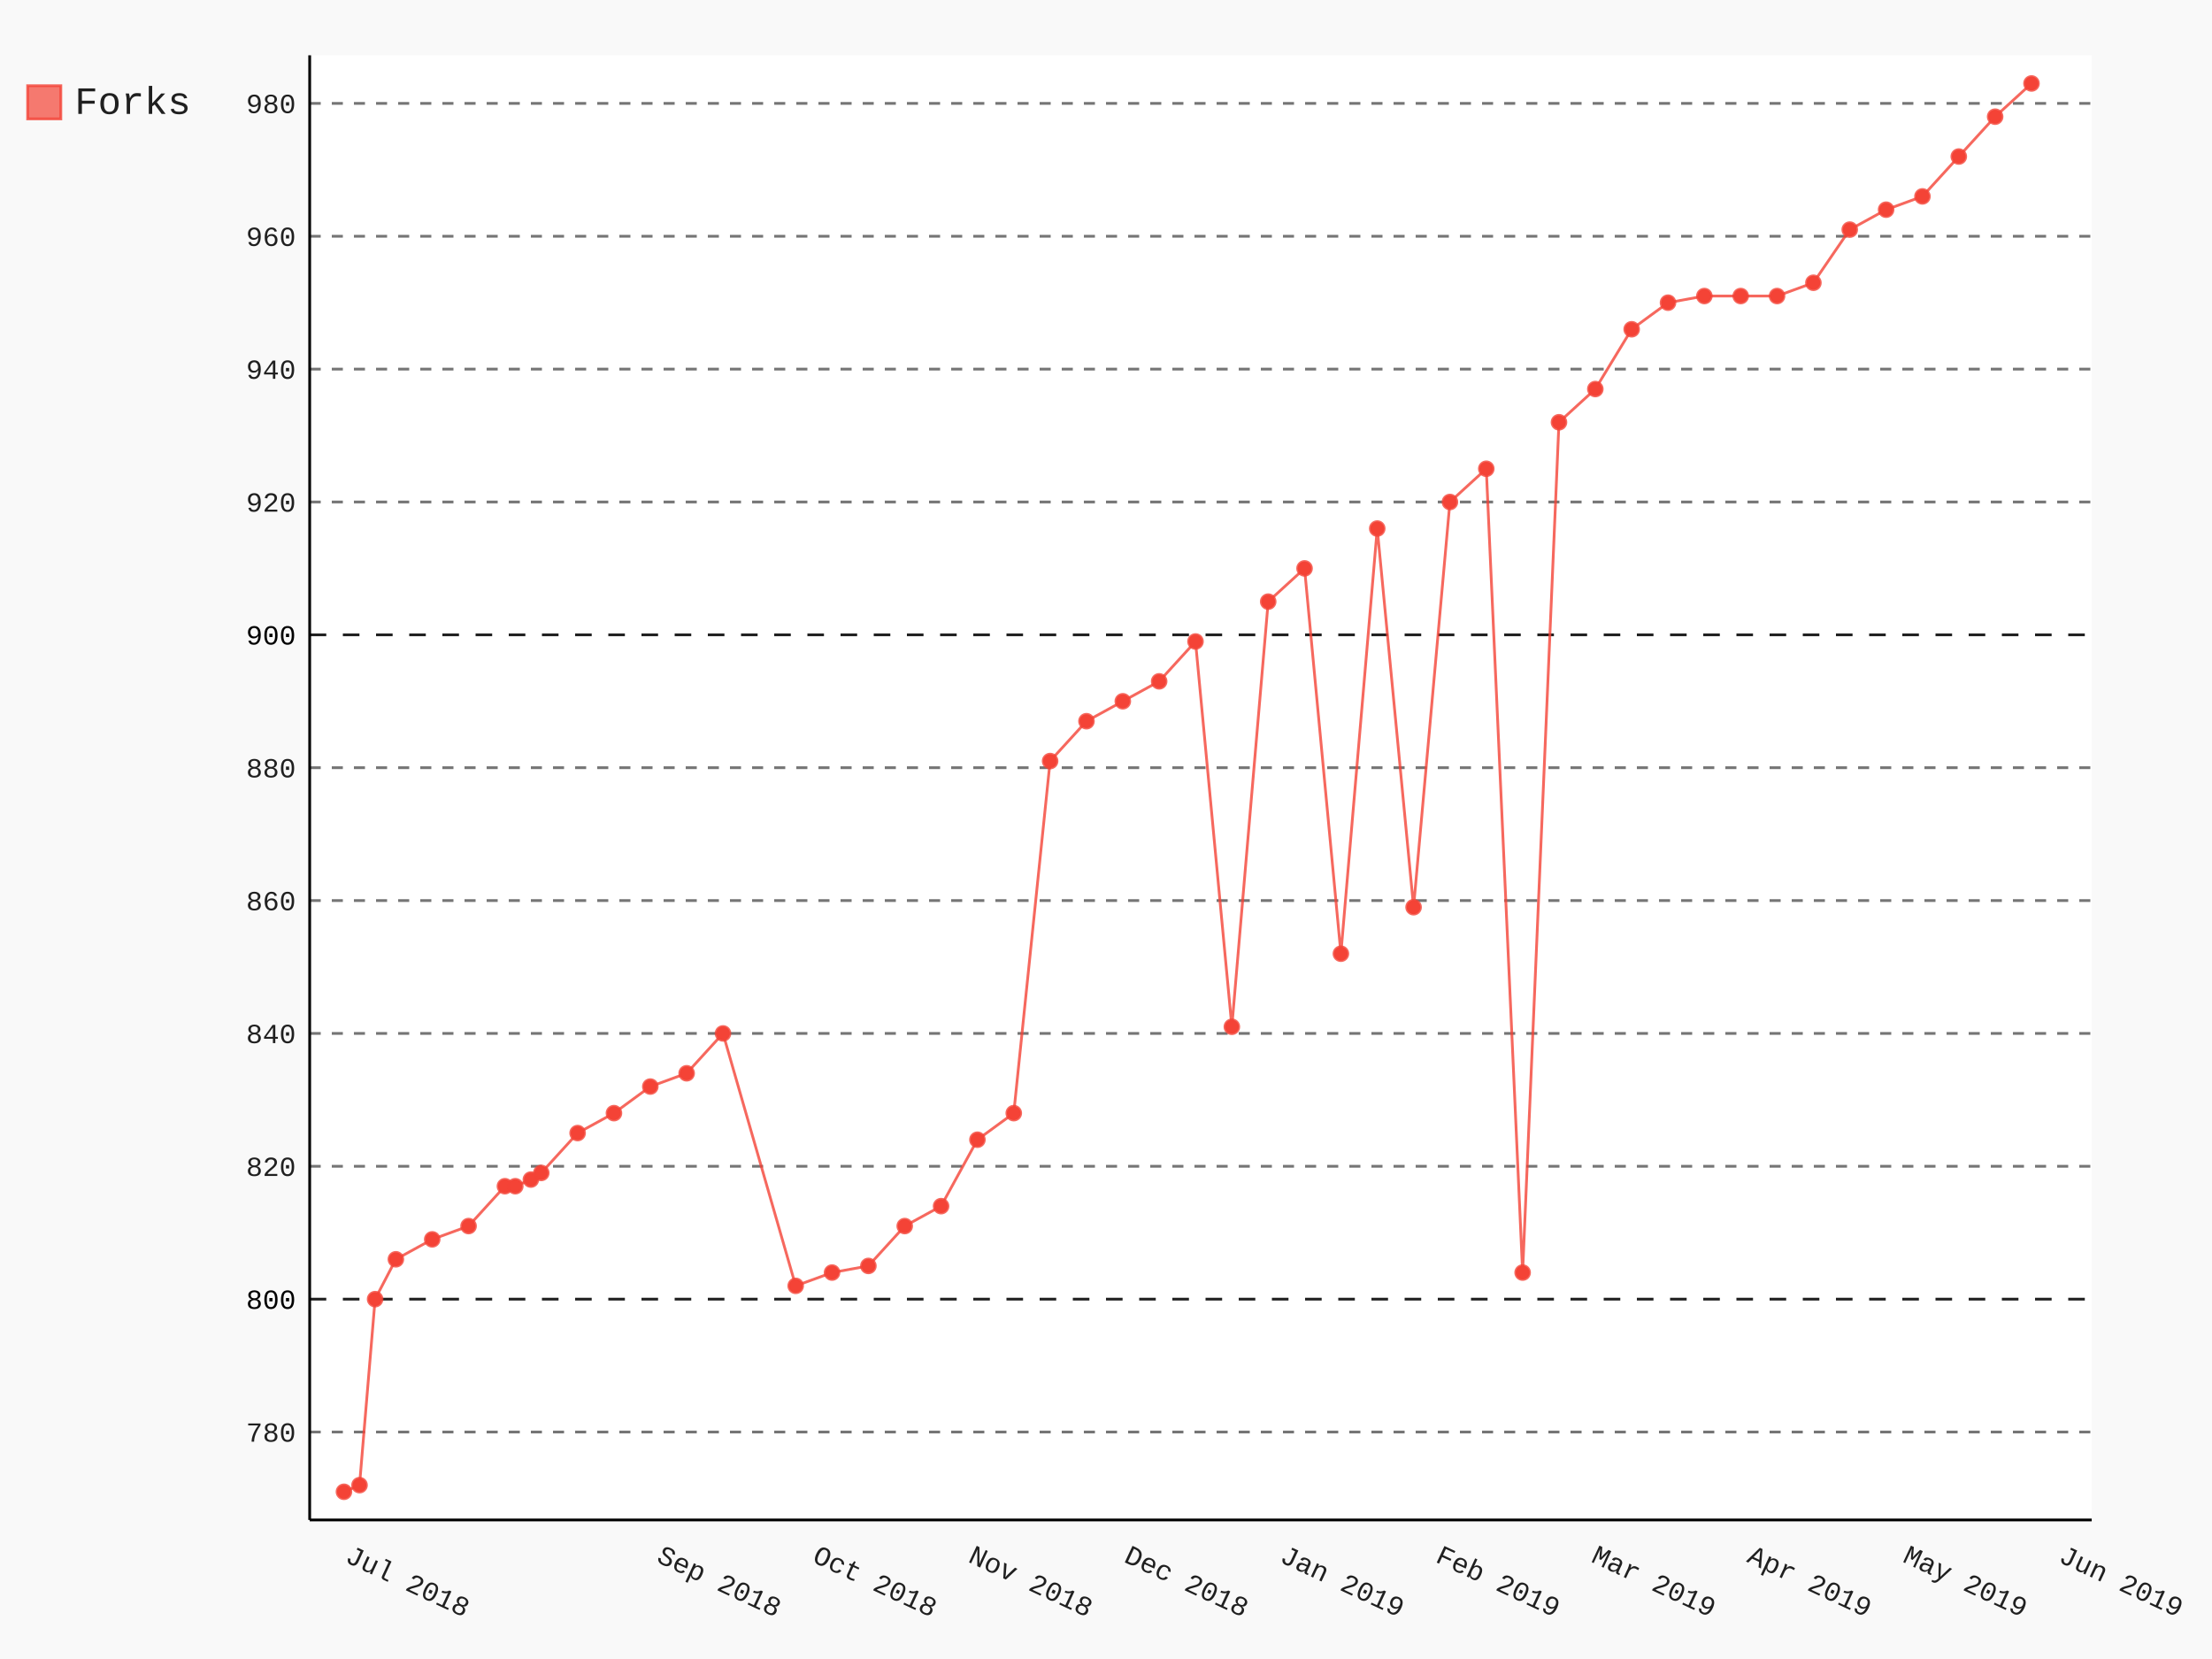
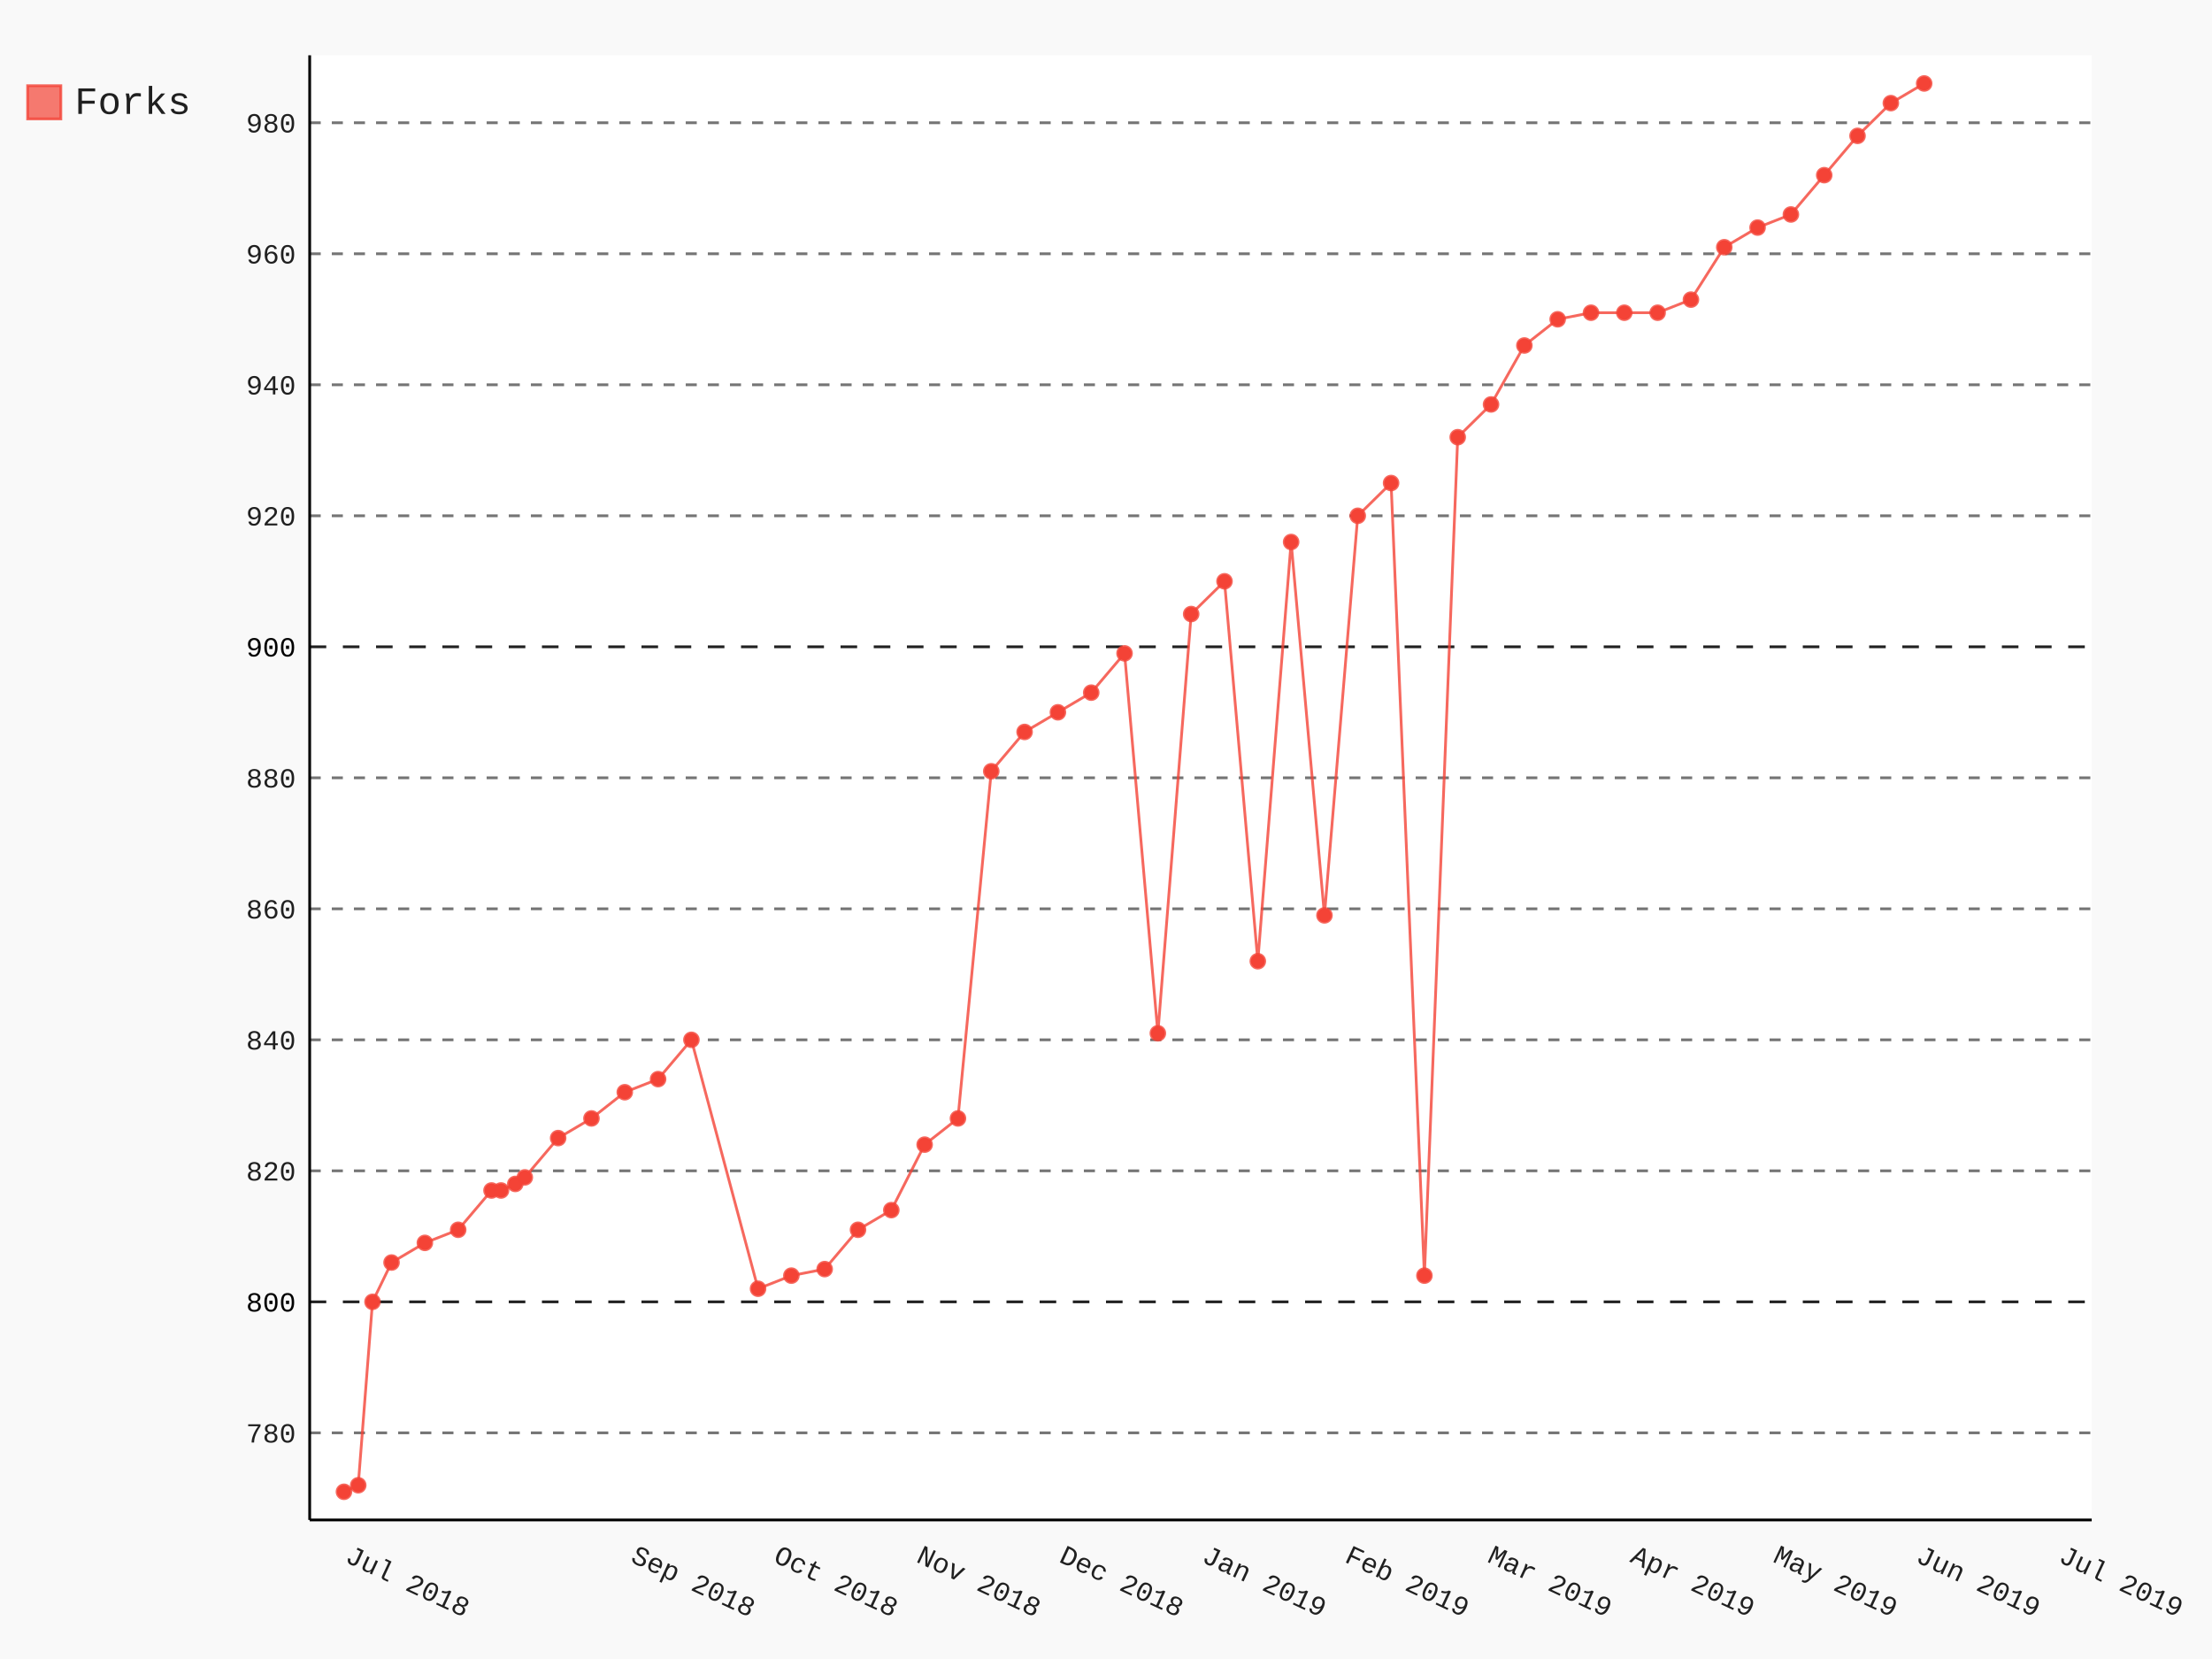
- <svg xmlns="http://www.w3.org/2000/svg" class="pygal-chart" id="chart-0423d977-fdac-46cd-badd-ec33f4d3a8b0" viewBox="0 0 800 600">
+ <svg xmlns="http://www.w3.org/2000/svg" class="pygal-chart" id="chart-708b1bd2-9d95-4949-a505-272d10ff3f8b" viewBox="0 0 800 600">
  <defs>
-     <style type="text/css">#chart-0423d977-fdac-46cd-badd-ec33f4d3a8b0{-webkit-user-select:none;-webkit-font-smoothing:antialiased;font-family:Consolas,"Liberation Mono",Menlo,Courier,monospace}#chart-0423d977-fdac-46cd-badd-ec33f4d3a8b0 .title{font-family:Consolas,"Liberation Mono",Menlo,Courier,monospace;font-size:16px}#chart-0423d977-fdac-46cd-badd-ec33f4d3a8b0 .legends .legend text{font-family:Consolas,"Liberation Mono",Menlo,Courier,monospace;font-size:14px}#chart-0423d977-fdac-46cd-badd-ec33f4d3a8b0 .axis text{font-family:Consolas,"Liberation Mono",Menlo,Courier,monospace;font-size:10px}#chart-0423d977-fdac-46cd-badd-ec33f4d3a8b0 .axis text.major{font-family:Consolas,"Liberation Mono",Menlo,Courier,monospace;font-size:10px}#chart-0423d977-fdac-46cd-badd-ec33f4d3a8b0 .text-overlay text.value{font-family:Consolas,"Liberation Mono",Menlo,Courier,monospace;font-size:16px}#chart-0423d977-fdac-46cd-badd-ec33f4d3a8b0 .text-overlay text.label{font-family:Consolas,"Liberation Mono",Menlo,Courier,monospace;font-size:10px}#chart-0423d977-fdac-46cd-badd-ec33f4d3a8b0 .tooltip{font-family:Consolas,"Liberation Mono",Menlo,Courier,monospace;font-size:14px}#chart-0423d977-fdac-46cd-badd-ec33f4d3a8b0 text.no_data{font-family:Consolas,"Liberation Mono",Menlo,Courier,monospace;font-size:64px}
- #chart-0423d977-fdac-46cd-badd-ec33f4d3a8b0{background-color:rgba(249,249,249,1)}#chart-0423d977-fdac-46cd-badd-ec33f4d3a8b0 path,#chart-0423d977-fdac-46cd-badd-ec33f4d3a8b0 line,#chart-0423d977-fdac-46cd-badd-ec33f4d3a8b0 rect,#chart-0423d977-fdac-46cd-badd-ec33f4d3a8b0 circle{-webkit-transition:150ms;-moz-transition:150ms;transition:150ms}#chart-0423d977-fdac-46cd-badd-ec33f4d3a8b0 .graph &gt; .background{fill:rgba(249,249,249,1)}#chart-0423d977-fdac-46cd-badd-ec33f4d3a8b0 .plot &gt; .background{fill:rgba(255,255,255,1)}#chart-0423d977-fdac-46cd-badd-ec33f4d3a8b0 .graph{fill:rgba(0,0,0,.87)}#chart-0423d977-fdac-46cd-badd-ec33f4d3a8b0 text.no_data{fill:rgba(0,0,0,1)}#chart-0423d977-fdac-46cd-badd-ec33f4d3a8b0 .title{fill:rgba(0,0,0,1)}#chart-0423d977-fdac-46cd-badd-ec33f4d3a8b0 .legends .legend text{fill:rgba(0,0,0,.87)}#chart-0423d977-fdac-46cd-badd-ec33f4d3a8b0 .legends .legend:hover text{fill:rgba(0,0,0,1)}#chart-0423d977-fdac-46cd-badd-ec33f4d3a8b0 .axis .line{stroke:rgba(0,0,0,1)}#chart-0423d977-fdac-46cd-badd-ec33f4d3a8b0 .axis .guide.line{stroke:rgba(0,0,0,.54)}#chart-0423d977-fdac-46cd-badd-ec33f4d3a8b0 .axis .major.line{stroke:rgba(0,0,0,.87)}#chart-0423d977-fdac-46cd-badd-ec33f4d3a8b0 .axis text.major{fill:rgba(0,0,0,1)}#chart-0423d977-fdac-46cd-badd-ec33f4d3a8b0 .axis.y .guides:hover .guide.line,#chart-0423d977-fdac-46cd-badd-ec33f4d3a8b0 .line-graph .axis.x .guides:hover .guide.line,#chart-0423d977-fdac-46cd-badd-ec33f4d3a8b0 .stackedline-graph .axis.x .guides:hover .guide.line,#chart-0423d977-fdac-46cd-badd-ec33f4d3a8b0 .xy-graph .axis.x .guides:hover .guide.line{stroke:rgba(0,0,0,1)}#chart-0423d977-fdac-46cd-badd-ec33f4d3a8b0 .axis .guides:hover text{fill:rgba(0,0,0,1)}#chart-0423d977-fdac-46cd-badd-ec33f4d3a8b0 .reactive{fill-opacity:.7;stroke-opacity:.8}#chart-0423d977-fdac-46cd-badd-ec33f4d3a8b0 .ci{stroke:rgba(0,0,0,.87)}#chart-0423d977-fdac-46cd-badd-ec33f4d3a8b0 .reactive.active,#chart-0423d977-fdac-46cd-badd-ec33f4d3a8b0 .active .reactive{fill-opacity:.8;stroke-opacity:.9;stroke-width:4}#chart-0423d977-fdac-46cd-badd-ec33f4d3a8b0 .ci .reactive.active{stroke-width:1.5}#chart-0423d977-fdac-46cd-badd-ec33f4d3a8b0 .series text{fill:rgba(0,0,0,1)}#chart-0423d977-fdac-46cd-badd-ec33f4d3a8b0 .tooltip rect{fill:rgba(255,255,255,1);stroke:rgba(0,0,0,1);-webkit-transition:opacity 150ms;-moz-transition:opacity 150ms;transition:opacity 150ms}#chart-0423d977-fdac-46cd-badd-ec33f4d3a8b0 .tooltip .label{fill:rgba(0,0,0,.87)}#chart-0423d977-fdac-46cd-badd-ec33f4d3a8b0 .tooltip .label{fill:rgba(0,0,0,.87)}#chart-0423d977-fdac-46cd-badd-ec33f4d3a8b0 .tooltip .legend{font-size:.8em;fill:rgba(0,0,0,.54)}#chart-0423d977-fdac-46cd-badd-ec33f4d3a8b0 .tooltip .x_label{font-size:.6em;fill:rgba(0,0,0,1)}#chart-0423d977-fdac-46cd-badd-ec33f4d3a8b0 .tooltip .xlink{font-size:.5em;text-decoration:underline}#chart-0423d977-fdac-46cd-badd-ec33f4d3a8b0 .tooltip .value{font-size:1.5em}#chart-0423d977-fdac-46cd-badd-ec33f4d3a8b0 .bound{font-size:.5em}#chart-0423d977-fdac-46cd-badd-ec33f4d3a8b0 .max-value{font-size:.75em;fill:rgba(0,0,0,.54)}#chart-0423d977-fdac-46cd-badd-ec33f4d3a8b0 .map-element{fill:rgba(255,255,255,1);stroke:rgba(0,0,0,.54) !important}#chart-0423d977-fdac-46cd-badd-ec33f4d3a8b0 .map-element .reactive{fill-opacity:inherit;stroke-opacity:inherit}#chart-0423d977-fdac-46cd-badd-ec33f4d3a8b0 .color-0,#chart-0423d977-fdac-46cd-badd-ec33f4d3a8b0 .color-0 a:visited{stroke:#F44336;fill:#F44336}#chart-0423d977-fdac-46cd-badd-ec33f4d3a8b0 .text-overlay .color-0 text{fill:black}
- #chart-0423d977-fdac-46cd-badd-ec33f4d3a8b0 text.no_data{text-anchor:middle}#chart-0423d977-fdac-46cd-badd-ec33f4d3a8b0 .guide.line{fill:none}#chart-0423d977-fdac-46cd-badd-ec33f4d3a8b0 .centered{text-anchor:middle}#chart-0423d977-fdac-46cd-badd-ec33f4d3a8b0 .title{text-anchor:middle}#chart-0423d977-fdac-46cd-badd-ec33f4d3a8b0 .legends .legend text{fill-opacity:1}#chart-0423d977-fdac-46cd-badd-ec33f4d3a8b0 .axis.x text{text-anchor:middle}#chart-0423d977-fdac-46cd-badd-ec33f4d3a8b0 .axis.x:not(.web) text[transform]{text-anchor:start}#chart-0423d977-fdac-46cd-badd-ec33f4d3a8b0 .axis.x:not(.web) text[transform].backwards{text-anchor:end}#chart-0423d977-fdac-46cd-badd-ec33f4d3a8b0 .axis.y text{text-anchor:end}#chart-0423d977-fdac-46cd-badd-ec33f4d3a8b0 .axis.y text[transform].backwards{text-anchor:start}#chart-0423d977-fdac-46cd-badd-ec33f4d3a8b0 .axis.y2 text{text-anchor:start}#chart-0423d977-fdac-46cd-badd-ec33f4d3a8b0 .axis.y2 text[transform].backwards{text-anchor:end}#chart-0423d977-fdac-46cd-badd-ec33f4d3a8b0 .axis .guide.line{stroke-dasharray:4,4}#chart-0423d977-fdac-46cd-badd-ec33f4d3a8b0 .axis .major.guide.line{stroke-dasharray:6,6}#chart-0423d977-fdac-46cd-badd-ec33f4d3a8b0 .horizontal .axis.y .guide.line,#chart-0423d977-fdac-46cd-badd-ec33f4d3a8b0 .horizontal .axis.y2 .guide.line,#chart-0423d977-fdac-46cd-badd-ec33f4d3a8b0 .vertical .axis.x .guide.line{opacity:0}#chart-0423d977-fdac-46cd-badd-ec33f4d3a8b0 .horizontal .axis.always_show .guide.line,#chart-0423d977-fdac-46cd-badd-ec33f4d3a8b0 .vertical .axis.always_show .guide.line{opacity:1 !important}#chart-0423d977-fdac-46cd-badd-ec33f4d3a8b0 .axis.y .guides:hover .guide.line,#chart-0423d977-fdac-46cd-badd-ec33f4d3a8b0 .axis.y2 .guides:hover .guide.line,#chart-0423d977-fdac-46cd-badd-ec33f4d3a8b0 .axis.x .guides:hover .guide.line{opacity:1}#chart-0423d977-fdac-46cd-badd-ec33f4d3a8b0 .axis .guides:hover text{opacity:1}#chart-0423d977-fdac-46cd-badd-ec33f4d3a8b0 .nofill{fill:none}#chart-0423d977-fdac-46cd-badd-ec33f4d3a8b0 .subtle-fill{fill-opacity:.2}#chart-0423d977-fdac-46cd-badd-ec33f4d3a8b0 .dot{stroke-width:1px;fill-opacity:1}#chart-0423d977-fdac-46cd-badd-ec33f4d3a8b0 .dot.active{stroke-width:5px}#chart-0423d977-fdac-46cd-badd-ec33f4d3a8b0 .dot.negative{fill:transparent}#chart-0423d977-fdac-46cd-badd-ec33f4d3a8b0 text,#chart-0423d977-fdac-46cd-badd-ec33f4d3a8b0 tspan{stroke:none !important}#chart-0423d977-fdac-46cd-badd-ec33f4d3a8b0 .series text.active{opacity:1}#chart-0423d977-fdac-46cd-badd-ec33f4d3a8b0 .tooltip rect{fill-opacity:.95;stroke-width:.5}#chart-0423d977-fdac-46cd-badd-ec33f4d3a8b0 .tooltip text{fill-opacity:1}#chart-0423d977-fdac-46cd-badd-ec33f4d3a8b0 .showable{visibility:hidden}#chart-0423d977-fdac-46cd-badd-ec33f4d3a8b0 .showable.shown{visibility:visible}#chart-0423d977-fdac-46cd-badd-ec33f4d3a8b0 .gauge-background{fill:rgba(229,229,229,1);stroke:none}#chart-0423d977-fdac-46cd-badd-ec33f4d3a8b0 .bg-lines{stroke:rgba(249,249,249,1);stroke-width:2px}</style>
+     <style type="text/css">#chart-708b1bd2-9d95-4949-a505-272d10ff3f8b{-webkit-user-select:none;-webkit-font-smoothing:antialiased;font-family:Consolas,"Liberation Mono",Menlo,Courier,monospace}#chart-708b1bd2-9d95-4949-a505-272d10ff3f8b .title{font-family:Consolas,"Liberation Mono",Menlo,Courier,monospace;font-size:16px}#chart-708b1bd2-9d95-4949-a505-272d10ff3f8b .legends .legend text{font-family:Consolas,"Liberation Mono",Menlo,Courier,monospace;font-size:14px}#chart-708b1bd2-9d95-4949-a505-272d10ff3f8b .axis text{font-family:Consolas,"Liberation Mono",Menlo,Courier,monospace;font-size:10px}#chart-708b1bd2-9d95-4949-a505-272d10ff3f8b .axis text.major{font-family:Consolas,"Liberation Mono",Menlo,Courier,monospace;font-size:10px}#chart-708b1bd2-9d95-4949-a505-272d10ff3f8b .text-overlay text.value{font-family:Consolas,"Liberation Mono",Menlo,Courier,monospace;font-size:16px}#chart-708b1bd2-9d95-4949-a505-272d10ff3f8b .text-overlay text.label{font-family:Consolas,"Liberation Mono",Menlo,Courier,monospace;font-size:10px}#chart-708b1bd2-9d95-4949-a505-272d10ff3f8b .tooltip{font-family:Consolas,"Liberation Mono",Menlo,Courier,monospace;font-size:14px}#chart-708b1bd2-9d95-4949-a505-272d10ff3f8b text.no_data{font-family:Consolas,"Liberation Mono",Menlo,Courier,monospace;font-size:64px}
+ #chart-708b1bd2-9d95-4949-a505-272d10ff3f8b{background-color:rgba(249,249,249,1)}#chart-708b1bd2-9d95-4949-a505-272d10ff3f8b path,#chart-708b1bd2-9d95-4949-a505-272d10ff3f8b line,#chart-708b1bd2-9d95-4949-a505-272d10ff3f8b rect,#chart-708b1bd2-9d95-4949-a505-272d10ff3f8b circle{-webkit-transition:150ms;-moz-transition:150ms;transition:150ms}#chart-708b1bd2-9d95-4949-a505-272d10ff3f8b .graph &gt; .background{fill:rgba(249,249,249,1)}#chart-708b1bd2-9d95-4949-a505-272d10ff3f8b .plot &gt; .background{fill:rgba(255,255,255,1)}#chart-708b1bd2-9d95-4949-a505-272d10ff3f8b .graph{fill:rgba(0,0,0,.87)}#chart-708b1bd2-9d95-4949-a505-272d10ff3f8b text.no_data{fill:rgba(0,0,0,1)}#chart-708b1bd2-9d95-4949-a505-272d10ff3f8b .title{fill:rgba(0,0,0,1)}#chart-708b1bd2-9d95-4949-a505-272d10ff3f8b .legends .legend text{fill:rgba(0,0,0,.87)}#chart-708b1bd2-9d95-4949-a505-272d10ff3f8b .legends .legend:hover text{fill:rgba(0,0,0,1)}#chart-708b1bd2-9d95-4949-a505-272d10ff3f8b .axis .line{stroke:rgba(0,0,0,1)}#chart-708b1bd2-9d95-4949-a505-272d10ff3f8b .axis .guide.line{stroke:rgba(0,0,0,.54)}#chart-708b1bd2-9d95-4949-a505-272d10ff3f8b .axis .major.line{stroke:rgba(0,0,0,.87)}#chart-708b1bd2-9d95-4949-a505-272d10ff3f8b .axis text.major{fill:rgba(0,0,0,1)}#chart-708b1bd2-9d95-4949-a505-272d10ff3f8b .axis.y .guides:hover .guide.line,#chart-708b1bd2-9d95-4949-a505-272d10ff3f8b .line-graph .axis.x .guides:hover .guide.line,#chart-708b1bd2-9d95-4949-a505-272d10ff3f8b .stackedline-graph .axis.x .guides:hover .guide.line,#chart-708b1bd2-9d95-4949-a505-272d10ff3f8b .xy-graph .axis.x .guides:hover .guide.line{stroke:rgba(0,0,0,1)}#chart-708b1bd2-9d95-4949-a505-272d10ff3f8b .axis .guides:hover text{fill:rgba(0,0,0,1)}#chart-708b1bd2-9d95-4949-a505-272d10ff3f8b .reactive{fill-opacity:.7;stroke-opacity:.8}#chart-708b1bd2-9d95-4949-a505-272d10ff3f8b .ci{stroke:rgba(0,0,0,.87)}#chart-708b1bd2-9d95-4949-a505-272d10ff3f8b .reactive.active,#chart-708b1bd2-9d95-4949-a505-272d10ff3f8b .active .reactive{fill-opacity:.8;stroke-opacity:.9;stroke-width:4}#chart-708b1bd2-9d95-4949-a505-272d10ff3f8b .ci .reactive.active{stroke-width:1.5}#chart-708b1bd2-9d95-4949-a505-272d10ff3f8b .series text{fill:rgba(0,0,0,1)}#chart-708b1bd2-9d95-4949-a505-272d10ff3f8b .tooltip rect{fill:rgba(255,255,255,1);stroke:rgba(0,0,0,1);-webkit-transition:opacity 150ms;-moz-transition:opacity 150ms;transition:opacity 150ms}#chart-708b1bd2-9d95-4949-a505-272d10ff3f8b .tooltip .label{fill:rgba(0,0,0,.87)}#chart-708b1bd2-9d95-4949-a505-272d10ff3f8b .tooltip .label{fill:rgba(0,0,0,.87)}#chart-708b1bd2-9d95-4949-a505-272d10ff3f8b .tooltip .legend{font-size:.8em;fill:rgba(0,0,0,.54)}#chart-708b1bd2-9d95-4949-a505-272d10ff3f8b .tooltip .x_label{font-size:.6em;fill:rgba(0,0,0,1)}#chart-708b1bd2-9d95-4949-a505-272d10ff3f8b .tooltip .xlink{font-size:.5em;text-decoration:underline}#chart-708b1bd2-9d95-4949-a505-272d10ff3f8b .tooltip .value{font-size:1.5em}#chart-708b1bd2-9d95-4949-a505-272d10ff3f8b .bound{font-size:.5em}#chart-708b1bd2-9d95-4949-a505-272d10ff3f8b .max-value{font-size:.75em;fill:rgba(0,0,0,.54)}#chart-708b1bd2-9d95-4949-a505-272d10ff3f8b .map-element{fill:rgba(255,255,255,1);stroke:rgba(0,0,0,.54) !important}#chart-708b1bd2-9d95-4949-a505-272d10ff3f8b .map-element .reactive{fill-opacity:inherit;stroke-opacity:inherit}#chart-708b1bd2-9d95-4949-a505-272d10ff3f8b .color-0,#chart-708b1bd2-9d95-4949-a505-272d10ff3f8b .color-0 a:visited{stroke:#F44336;fill:#F44336}#chart-708b1bd2-9d95-4949-a505-272d10ff3f8b .text-overlay .color-0 text{fill:black}
+ #chart-708b1bd2-9d95-4949-a505-272d10ff3f8b text.no_data{text-anchor:middle}#chart-708b1bd2-9d95-4949-a505-272d10ff3f8b .guide.line{fill:none}#chart-708b1bd2-9d95-4949-a505-272d10ff3f8b .centered{text-anchor:middle}#chart-708b1bd2-9d95-4949-a505-272d10ff3f8b .title{text-anchor:middle}#chart-708b1bd2-9d95-4949-a505-272d10ff3f8b .legends .legend text{fill-opacity:1}#chart-708b1bd2-9d95-4949-a505-272d10ff3f8b .axis.x text{text-anchor:middle}#chart-708b1bd2-9d95-4949-a505-272d10ff3f8b .axis.x:not(.web) text[transform]{text-anchor:start}#chart-708b1bd2-9d95-4949-a505-272d10ff3f8b .axis.x:not(.web) text[transform].backwards{text-anchor:end}#chart-708b1bd2-9d95-4949-a505-272d10ff3f8b .axis.y text{text-anchor:end}#chart-708b1bd2-9d95-4949-a505-272d10ff3f8b .axis.y text[transform].backwards{text-anchor:start}#chart-708b1bd2-9d95-4949-a505-272d10ff3f8b .axis.y2 text{text-anchor:start}#chart-708b1bd2-9d95-4949-a505-272d10ff3f8b .axis.y2 text[transform].backwards{text-anchor:end}#chart-708b1bd2-9d95-4949-a505-272d10ff3f8b .axis .guide.line{stroke-dasharray:4,4}#chart-708b1bd2-9d95-4949-a505-272d10ff3f8b .axis .major.guide.line{stroke-dasharray:6,6}#chart-708b1bd2-9d95-4949-a505-272d10ff3f8b .horizontal .axis.y .guide.line,#chart-708b1bd2-9d95-4949-a505-272d10ff3f8b .horizontal .axis.y2 .guide.line,#chart-708b1bd2-9d95-4949-a505-272d10ff3f8b .vertical .axis.x .guide.line{opacity:0}#chart-708b1bd2-9d95-4949-a505-272d10ff3f8b .horizontal .axis.always_show .guide.line,#chart-708b1bd2-9d95-4949-a505-272d10ff3f8b .vertical .axis.always_show .guide.line{opacity:1 !important}#chart-708b1bd2-9d95-4949-a505-272d10ff3f8b .axis.y .guides:hover .guide.line,#chart-708b1bd2-9d95-4949-a505-272d10ff3f8b .axis.y2 .guides:hover .guide.line,#chart-708b1bd2-9d95-4949-a505-272d10ff3f8b .axis.x .guides:hover .guide.line{opacity:1}#chart-708b1bd2-9d95-4949-a505-272d10ff3f8b .axis .guides:hover text{opacity:1}#chart-708b1bd2-9d95-4949-a505-272d10ff3f8b .nofill{fill:none}#chart-708b1bd2-9d95-4949-a505-272d10ff3f8b .subtle-fill{fill-opacity:.2}#chart-708b1bd2-9d95-4949-a505-272d10ff3f8b .dot{stroke-width:1px;fill-opacity:1}#chart-708b1bd2-9d95-4949-a505-272d10ff3f8b .dot.active{stroke-width:5px}#chart-708b1bd2-9d95-4949-a505-272d10ff3f8b .dot.negative{fill:transparent}#chart-708b1bd2-9d95-4949-a505-272d10ff3f8b text,#chart-708b1bd2-9d95-4949-a505-272d10ff3f8b tspan{stroke:none !important}#chart-708b1bd2-9d95-4949-a505-272d10ff3f8b .series text.active{opacity:1}#chart-708b1bd2-9d95-4949-a505-272d10ff3f8b .tooltip rect{fill-opacity:.95;stroke-width:.5}#chart-708b1bd2-9d95-4949-a505-272d10ff3f8b .tooltip text{fill-opacity:1}#chart-708b1bd2-9d95-4949-a505-272d10ff3f8b .showable{visibility:hidden}#chart-708b1bd2-9d95-4949-a505-272d10ff3f8b .showable.shown{visibility:visible}#chart-708b1bd2-9d95-4949-a505-272d10ff3f8b .gauge-background{fill:rgba(229,229,229,1);stroke:none}#chart-708b1bd2-9d95-4949-a505-272d10ff3f8b .bg-lines{stroke:rgba(249,249,249,1);stroke-width:2px}</style>
  </defs>
  <g class="graph datetimeline-graph vertical">
    <rect class="background" height="600" width="800" x="0" y="0" />
    <g class="plot" transform="translate(112, 20)">
      <rect class="background" height="529.714" width="644.497" x="0" y="0" />
      <g class="axis y always_show">
        <path class="line" d="M0 529.714 h644.497" />
        <g class="guides">
-           <path class="guide line" d="M0 497.905 h644.497" />
-           <text class="" x="-5" y="501.405">780</text>
-         </g>
-         <g class="guides">
-           <path class="major guide line" d="M0 449.854 h644.497" />
-           <text class="major" x="-5" y="453.354">800</text>
-         </g>
-         <g class="guides">
-           <path class="guide line" d="M0 401.803 h644.497" />
-           <text class="" x="-5" y="405.303">820</text>
-         </g>
-         <g class="guides">
-           <path class="guide line" d="M0 353.752 h644.497" />
-           <text class="" x="-5" y="357.252">840</text>
-         </g>
-         <g class="guides">
-           <path class="guide line" d="M0 305.701 h644.497" />
-           <text class="" x="-5" y="309.201">860</text>
-         </g>
-         <g class="guides">
-           <path class="guide line" d="M0 257.65 h644.497" />
-           <text class="" x="-5" y="261.15">880</text>
-         </g>
-         <g class="guides">
-           <path class="major guide line" d="M0 209.599 h644.497" />
-           <text class="major" x="-5" y="213.099">900</text>
-         </g>
-         <g class="guides">
-           <path class="guide line" d="M0 161.547 h644.497" />
-           <text class="" x="-5" y="165.047">920</text>
-         </g>
-         <g class="guides">
-           <path class="guide line" d="M0 113.496 h644.497" />
-           <text class="" x="-5" y="116.996">940</text>
-         </g>
-         <g class="guides">
-           <path class="guide line" d="M0 65.445 h644.497" />
-           <text class="" x="-5" y="68.945">960</text>
-         </g>
-         <g class="guides">
-           <path class="guide line" d="M0 17.394 h644.497" />
-           <text class="" x="-5" y="20.894">980</text>
+           <path class="guide line" d="M0 498.206 h644.497" />
+           <text class="" x="-5" y="501.706">780</text>
+         </g>
+         <g class="guides">
+           <path class="major guide line" d="M0 450.826 h644.497" />
+           <text class="major" x="-5" y="454.326">800</text>
+         </g>
+         <g class="guides">
+           <path class="guide line" d="M0 403.445 h644.497" />
+           <text class="" x="-5" y="406.945">820</text>
+         </g>
+         <g class="guides">
+           <path class="guide line" d="M0 356.065 h644.497" />
+           <text class="" x="-5" y="359.565">840</text>
+         </g>
+         <g class="guides">
+           <path class="guide line" d="M0 308.684 h644.497" />
+           <text class="" x="-5" y="312.184">860</text>
+         </g>
+         <g class="guides">
+           <path class="guide line" d="M0 261.304 h644.497" />
+           <text class="" x="-5" y="264.804">880</text>
+         </g>
+         <g class="guides">
+           <path class="major guide line" d="M0 213.923 h644.497" />
+           <text class="major" x="-5" y="217.423">900</text>
+         </g>
+         <g class="guides">
+           <path class="guide line" d="M0 166.543 h644.497" />
+           <text class="" x="-5" y="170.043">920</text>
+         </g>
+         <g class="guides">
+           <path class="guide line" d="M0 119.162 h644.497" />
+           <text class="" x="-5" y="122.662">940</text>
+         </g>
+         <g class="guides">
+           <path class="guide line" d="M0 71.782 h644.497" />
+           <text class="" x="-5" y="75.282">960</text>
+         </g>
+         <g class="guides">
+           <path class="guide line" d="M0 24.401 h644.497" />
+           <text class="" x="-5" y="27.901">980</text>
        </g>
      </g>
      <g class="axis x">
        <path class="line" d="M0 0 v529.714" />
        <g class="guides">
          <path class="guide line" d="M12.394 0 v529.714" />
          <text class="" transform="rotate(25 12.39418 544.7143)" x="12.394" y="544.714">Jul 2018</text>
        </g>
        <g class="guides">
-           <path class="guide line" d="M125.069 0 v529.714" />
-           <text class="" transform="rotate(25 125.0685 544.7143)" x="125.069" y="544.714">Sep 2018</text>
-         </g>
-         <g class="guides">
-           <path class="guide line" d="M181.406 0 v529.714" />
-           <text class="" transform="rotate(25 181.4057 544.7143)" x="181.406" y="544.714">Oct 2018</text>
-         </g>
-         <g class="guides">
-           <path class="guide line" d="M237.743 0 v529.714" />
-           <text class="" transform="rotate(25 237.7429 544.7143)" x="237.743" y="544.714">Nov 2018</text>
-         </g>
-         <g class="guides">
-           <path class="guide line" d="M294.08 0 v529.714" />
-           <text class="" transform="rotate(25 294.08 544.7143)" x="294.08" y="544.714">Dec 2018</text>
-         </g>
-         <g class="guides">
-           <path class="guide line" d="M350.417 0 v529.714" />
-           <text class="" transform="rotate(25 350.4172 544.7143)" x="350.417" y="544.714">Jan 2019</text>
-         </g>
-         <g class="guides">
-           <path class="guide line" d="M406.754 0 v529.714" />
-           <text class="" transform="rotate(25 406.7544 544.7143)" x="406.754" y="544.714">Feb 2019</text>
-         </g>
-         <g class="guides">
-           <path class="guide line" d="M463.092 0 v529.714" />
-           <text class="" transform="rotate(25 463.0915 544.7143)" x="463.092" y="544.714">Mar 2019</text>
-         </g>
-         <g class="guides">
-           <path class="guide line" d="M519.429 0 v529.714" />
-           <text class="" transform="rotate(25 519.4287 544.7143)" x="519.429" y="544.714">Apr 2019</text>
-         </g>
-         <g class="guides">
-           <path class="guide line" d="M575.766 0 v529.714" />
-           <text class="" transform="rotate(25 575.7659 544.7143)" x="575.766" y="544.714">May 2019</text>
+           <path class="guide line" d="M115.679 0 v529.714" />
+           <text class="" transform="rotate(25 115.679 544.7143)" x="115.679" y="544.714">Sep 2018</text>
+         </g>
+         <g class="guides">
+           <path class="guide line" d="M167.321 0 v529.714" />
+           <text class="" transform="rotate(25 167.3214 544.7143)" x="167.321" y="544.714">Oct 2018</text>
+         </g>
+         <g class="guides">
+           <path class="guide line" d="M218.964 0 v529.714" />
+           <text class="" transform="rotate(25 218.9638 544.7143)" x="218.964" y="544.714">Nov 2018</text>
+         </g>
+         <g class="guides">
+           <path class="guide line" d="M270.606 0 v529.714" />
+           <text class="" transform="rotate(25 270.6062 544.7143)" x="270.606" y="544.714">Dec 2018</text>
+         </g>
+         <g class="guides">
+           <path class="guide line" d="M322.249 0 v529.714" />
+           <text class="" transform="rotate(25 322.2486 544.7143)" x="322.249" y="544.714">Jan 2019</text>
+         </g>
+         <g class="guides">
+           <path class="guide line" d="M373.891 0 v529.714" />
+           <text class="" transform="rotate(25 373.891 544.7143)" x="373.891" y="544.714">Feb 2019</text>
+         </g>
+         <g class="guides">
+           <path class="guide line" d="M425.533 0 v529.714" />
+           <text class="" transform="rotate(25 425.5334 544.7143)" x="425.533" y="544.714">Mar 2019</text>
+         </g>
+         <g class="guides">
+           <path class="guide line" d="M477.176 0 v529.714" />
+           <text class="" transform="rotate(25 477.1758 544.7143)" x="477.176" y="544.714">Apr 2019</text>
+         </g>
+         <g class="guides">
+           <path class="guide line" d="M528.818 0 v529.714" />
+           <text class="" transform="rotate(25 528.8182 544.7143)" x="528.818" y="544.714">May 2019</text>
+         </g>
+         <g class="guides">
+           <path class="guide line" d="M580.461 0 v529.714" />
+           <text class="" transform="rotate(25 580.4606 544.7143)" x="580.461" y="544.714">Jun 2019</text>
        </g>
        <g class="guides">
          <path class="guide line" d="M632.103 0 v529.714" />
-           <text class="" transform="rotate(25 632.103 544.7143)" x="632.103" y="544.714">Jun 2019</text>
+           <text class="" transform="rotate(25 632.103 544.7143)" x="632.103" y="544.714">Jul 2019</text>
        </g>
      </g>
      <g class="series serie-0 color-0">
-         <path class="line reactive nofill" d="M12.394 519.528 L18.028 517.125 23.662 449.854 31.173 435.438 44.319 428.231 57.464 423.425 70.609 409.01 74.365 409.01 79.999 406.608 83.755 404.205 96.9 389.79 110.045 382.582 123.191 372.972 136.336 368.167 149.481 353.752 175.772 445.048 188.917 440.243 202.063 437.841 215.208 423.425 228.353 416.218 241.499 392.192 254.644 382.582 267.789 255.247 280.935 240.832 294.08 233.624 307.225 226.416 320.371 212.001 333.516 351.349 346.661 197.586 359.807 185.573 372.952 324.921 386.097 171.158 399.243 308.103 412.388 161.547 425.533 149.535 438.679 440.243 451.824 132.717 464.969 120.704 478.115 99.081 491.26 89.471 504.405 87.068 517.551 87.068 530.696 87.068 543.841 82.263 556.987 63.043 570.132 55.835 583.278 51.03 596.423 36.615 609.568 22.2 622.714 10.187" />
+         <path class="line reactive nofill" d="M12.394 519.528 L17.558 517.158 22.723 450.826 29.608 436.612 41.658 429.505 53.708 424.766 65.758 410.552 69.201 410.552 74.365 408.183 77.808 405.814 89.858 391.6 101.908 384.493 113.958 375.017 126.007 370.279 138.057 356.065 162.157 446.088 174.207 441.35 186.257 438.981 198.307 424.766 210.357 417.659 222.407 393.969 234.457 384.493 246.506 258.935 258.556 244.72 270.606 237.613 282.656 230.506 294.706 216.292 306.756 353.696 318.806 202.078 330.856 190.233 342.906 327.636 354.955 176.019 367.005 311.053 379.055 166.543 391.105 154.697 403.155 441.35 415.205 138.114 427.255 126.269 439.305 104.948 451.355 95.472 463.405 93.103 475.454 93.103 487.504 93.103 499.554 88.365 511.604 69.412 523.654 62.305 535.704 57.567 547.754 43.353 559.804 29.139 571.854 17.294 583.903 10.187" />
      </g>
    </g>
    <g class="titles" />
    <g class="plot overlay" transform="translate(112, 20)">
      <g class="series serie-0 color-0">
        <g class="dots">
          <circle class="dot reactive tooltip-trigger" cx="12.394" cy="519.528" r="2.5" />
        </g>
        <g class="dots">
-           <circle class="dot reactive tooltip-trigger" cx="18.028" cy="517.125" r="2.5" />
-         </g>
-         <g class="dots">
-           <circle class="dot reactive tooltip-trigger" cx="23.662" cy="449.854" r="2.5" />
-         </g>
-         <g class="dots">
-           <circle class="dot reactive tooltip-trigger" cx="31.173" cy="435.438" r="2.5" />
-         </g>
-         <g class="dots">
-           <circle class="dot reactive tooltip-trigger" cx="44.319" cy="428.231" r="2.5" />
-         </g>
-         <g class="dots">
-           <circle class="dot reactive tooltip-trigger" cx="57.464" cy="423.425" r="2.5" />
-         </g>
-         <g class="dots">
-           <circle class="dot reactive tooltip-trigger" cx="70.609" cy="409.01" r="2.5" />
-         </g>
-         <g class="dots">
-           <circle class="dot reactive tooltip-trigger" cx="74.365" cy="409.01" r="2.5" />
-         </g>
-         <g class="dots">
-           <circle class="dot reactive tooltip-trigger" cx="79.999" cy="406.608" r="2.5" />
-         </g>
-         <g class="dots">
-           <circle class="dot reactive tooltip-trigger" cx="83.755" cy="404.205" r="2.5" />
-         </g>
-         <g class="dots">
-           <circle class="dot reactive tooltip-trigger" cx="96.9" cy="389.79" r="2.5" />
-         </g>
-         <g class="dots">
-           <circle class="dot reactive tooltip-trigger" cx="110.045" cy="382.582" r="2.5" />
-         </g>
-         <g class="dots">
-           <circle class="dot reactive tooltip-trigger" cx="123.191" cy="372.972" r="2.5" />
-         </g>
-         <g class="dots">
-           <circle class="dot reactive tooltip-trigger" cx="136.336" cy="368.167" r="2.5" />
-         </g>
-         <g class="dots">
-           <circle class="dot reactive tooltip-trigger" cx="149.481" cy="353.752" r="2.5" />
-         </g>
-         <g class="dots">
-           <circle class="dot reactive tooltip-trigger" cx="175.772" cy="445.048" r="2.5" />
-         </g>
-         <g class="dots">
-           <circle class="dot reactive tooltip-trigger" cx="188.917" cy="440.243" r="2.5" />
-         </g>
-         <g class="dots">
-           <circle class="dot reactive tooltip-trigger" cx="202.063" cy="437.841" r="2.5" />
-         </g>
-         <g class="dots">
-           <circle class="dot reactive tooltip-trigger" cx="215.208" cy="423.425" r="2.5" />
-         </g>
-         <g class="dots">
-           <circle class="dot reactive tooltip-trigger" cx="228.353" cy="416.218" r="2.5" />
-         </g>
-         <g class="dots">
-           <circle class="dot reactive tooltip-trigger" cx="241.499" cy="392.192" r="2.5" />
-         </g>
-         <g class="dots">
-           <circle class="dot reactive tooltip-trigger" cx="254.644" cy="382.582" r="2.5" />
-         </g>
-         <g class="dots">
-           <circle class="dot reactive tooltip-trigger" cx="267.789" cy="255.247" r="2.5" />
-         </g>
-         <g class="dots">
-           <circle class="dot reactive tooltip-trigger" cx="280.935" cy="240.832" r="2.5" />
-         </g>
-         <g class="dots">
-           <circle class="dot reactive tooltip-trigger" cx="294.08" cy="233.624" r="2.5" />
-         </g>
-         <g class="dots">
-           <circle class="dot reactive tooltip-trigger" cx="307.225" cy="226.416" r="2.5" />
-         </g>
-         <g class="dots">
-           <circle class="dot reactive tooltip-trigger" cx="320.371" cy="212.001" r="2.5" />
-         </g>
-         <g class="dots">
-           <circle class="dot reactive tooltip-trigger" cx="333.516" cy="351.349" r="2.5" />
-         </g>
-         <g class="dots">
-           <circle class="dot reactive tooltip-trigger" cx="346.661" cy="197.586" r="2.5" />
-         </g>
-         <g class="dots">
-           <circle class="dot reactive tooltip-trigger" cx="359.807" cy="185.573" r="2.5" />
-         </g>
-         <g class="dots">
-           <circle class="dot reactive tooltip-trigger" cx="372.952" cy="324.921" r="2.5" />
-         </g>
-         <g class="dots">
-           <circle class="dot reactive tooltip-trigger" cx="386.097" cy="171.158" r="2.5" />
-         </g>
-         <g class="dots">
-           <circle class="dot reactive tooltip-trigger" cx="399.243" cy="308.103" r="2.5" />
-         </g>
-         <g class="dots">
-           <circle class="dot reactive tooltip-trigger" cx="412.388" cy="161.547" r="2.5" />
-         </g>
-         <g class="dots">
-           <circle class="dot reactive tooltip-trigger" cx="425.533" cy="149.535" r="2.5" />
-         </g>
-         <g class="dots">
-           <circle class="dot reactive tooltip-trigger" cx="438.679" cy="440.243" r="2.5" />
-         </g>
-         <g class="dots">
-           <circle class="dot reactive tooltip-trigger" cx="451.824" cy="132.717" r="2.5" />
-         </g>
-         <g class="dots">
-           <circle class="dot reactive tooltip-trigger" cx="464.969" cy="120.704" r="2.5" />
-         </g>
-         <g class="dots">
-           <circle class="dot reactive tooltip-trigger" cx="478.115" cy="99.081" r="2.5" />
-         </g>
-         <g class="dots">
-           <circle class="dot reactive tooltip-trigger" cx="491.26" cy="89.471" r="2.5" />
-         </g>
-         <g class="dots">
-           <circle class="dot reactive tooltip-trigger" cx="504.405" cy="87.068" r="2.5" />
-         </g>
-         <g class="dots">
-           <circle class="dot reactive tooltip-trigger" cx="517.551" cy="87.068" r="2.5" />
-         </g>
-         <g class="dots">
-           <circle class="dot reactive tooltip-trigger" cx="530.696" cy="87.068" r="2.5" />
-         </g>
-         <g class="dots">
-           <circle class="dot reactive tooltip-trigger" cx="543.841" cy="82.263" r="2.5" />
-         </g>
-         <g class="dots">
-           <circle class="dot reactive tooltip-trigger" cx="556.987" cy="63.043" r="2.5" />
-         </g>
-         <g class="dots">
-           <circle class="dot reactive tooltip-trigger" cx="570.132" cy="55.835" r="2.5" />
-         </g>
-         <g class="dots">
-           <circle class="dot reactive tooltip-trigger" cx="583.278" cy="51.03" r="2.5" />
-         </g>
-         <g class="dots">
-           <circle class="dot reactive tooltip-trigger" cx="596.423" cy="36.615" r="2.5" />
-         </g>
-         <g class="dots">
-           <circle class="dot reactive tooltip-trigger" cx="609.568" cy="22.2" r="2.5" />
-         </g>
-         <g class="dots">
-           <circle class="dot reactive tooltip-trigger" cx="622.714" cy="10.187" r="2.5" />
+           <circle class="dot reactive tooltip-trigger" cx="17.558" cy="517.158" r="2.5" />
+         </g>
+         <g class="dots">
+           <circle class="dot reactive tooltip-trigger" cx="22.723" cy="450.826" r="2.5" />
+         </g>
+         <g class="dots">
+           <circle class="dot reactive tooltip-trigger" cx="29.608" cy="436.612" r="2.5" />
+         </g>
+         <g class="dots">
+           <circle class="dot reactive tooltip-trigger" cx="41.658" cy="429.505" r="2.5" />
+         </g>
+         <g class="dots">
+           <circle class="dot reactive tooltip-trigger" cx="53.708" cy="424.766" r="2.5" />
+         </g>
+         <g class="dots">
+           <circle class="dot reactive tooltip-trigger" cx="65.758" cy="410.552" r="2.5" />
+         </g>
+         <g class="dots">
+           <circle class="dot reactive tooltip-trigger" cx="69.201" cy="410.552" r="2.5" />
+         </g>
+         <g class="dots">
+           <circle class="dot reactive tooltip-trigger" cx="74.365" cy="408.183" r="2.5" />
+         </g>
+         <g class="dots">
+           <circle class="dot reactive tooltip-trigger" cx="77.808" cy="405.814" r="2.5" />
+         </g>
+         <g class="dots">
+           <circle class="dot reactive tooltip-trigger" cx="89.858" cy="391.6" r="2.5" />
+         </g>
+         <g class="dots">
+           <circle class="dot reactive tooltip-trigger" cx="101.908" cy="384.493" r="2.5" />
+         </g>
+         <g class="dots">
+           <circle class="dot reactive tooltip-trigger" cx="113.958" cy="375.017" r="2.5" />
+         </g>
+         <g class="dots">
+           <circle class="dot reactive tooltip-trigger" cx="126.007" cy="370.279" r="2.5" />
+         </g>
+         <g class="dots">
+           <circle class="dot reactive tooltip-trigger" cx="138.057" cy="356.065" r="2.5" />
+         </g>
+         <g class="dots">
+           <circle class="dot reactive tooltip-trigger" cx="162.157" cy="446.088" r="2.5" />
+         </g>
+         <g class="dots">
+           <circle class="dot reactive tooltip-trigger" cx="174.207" cy="441.35" r="2.5" />
+         </g>
+         <g class="dots">
+           <circle class="dot reactive tooltip-trigger" cx="186.257" cy="438.981" r="2.5" />
+         </g>
+         <g class="dots">
+           <circle class="dot reactive tooltip-trigger" cx="198.307" cy="424.766" r="2.5" />
+         </g>
+         <g class="dots">
+           <circle class="dot reactive tooltip-trigger" cx="210.357" cy="417.659" r="2.5" />
+         </g>
+         <g class="dots">
+           <circle class="dot reactive tooltip-trigger" cx="222.407" cy="393.969" r="2.5" />
+         </g>
+         <g class="dots">
+           <circle class="dot reactive tooltip-trigger" cx="234.457" cy="384.493" r="2.5" />
+         </g>
+         <g class="dots">
+           <circle class="dot reactive tooltip-trigger" cx="246.506" cy="258.935" r="2.5" />
+         </g>
+         <g class="dots">
+           <circle class="dot reactive tooltip-trigger" cx="258.556" cy="244.72" r="2.5" />
+         </g>
+         <g class="dots">
+           <circle class="dot reactive tooltip-trigger" cx="270.606" cy="237.613" r="2.5" />
+         </g>
+         <g class="dots">
+           <circle class="dot reactive tooltip-trigger" cx="282.656" cy="230.506" r="2.5" />
+         </g>
+         <g class="dots">
+           <circle class="dot reactive tooltip-trigger" cx="294.706" cy="216.292" r="2.5" />
+         </g>
+         <g class="dots">
+           <circle class="dot reactive tooltip-trigger" cx="306.756" cy="353.696" r="2.5" />
+         </g>
+         <g class="dots">
+           <circle class="dot reactive tooltip-trigger" cx="318.806" cy="202.078" r="2.5" />
+         </g>
+         <g class="dots">
+           <circle class="dot reactive tooltip-trigger" cx="330.856" cy="190.233" r="2.5" />
+         </g>
+         <g class="dots">
+           <circle class="dot reactive tooltip-trigger" cx="342.906" cy="327.636" r="2.5" />
+         </g>
+         <g class="dots">
+           <circle class="dot reactive tooltip-trigger" cx="354.955" cy="176.019" r="2.5" />
+         </g>
+         <g class="dots">
+           <circle class="dot reactive tooltip-trigger" cx="367.005" cy="311.053" r="2.5" />
+         </g>
+         <g class="dots">
+           <circle class="dot reactive tooltip-trigger" cx="379.055" cy="166.543" r="2.5" />
+         </g>
+         <g class="dots">
+           <circle class="dot reactive tooltip-trigger" cx="391.105" cy="154.697" r="2.5" />
+         </g>
+         <g class="dots">
+           <circle class="dot reactive tooltip-trigger" cx="403.155" cy="441.35" r="2.5" />
+         </g>
+         <g class="dots">
+           <circle class="dot reactive tooltip-trigger" cx="415.205" cy="138.114" r="2.5" />
+         </g>
+         <g class="dots">
+           <circle class="dot reactive tooltip-trigger" cx="427.255" cy="126.269" r="2.5" />
+         </g>
+         <g class="dots">
+           <circle class="dot reactive tooltip-trigger" cx="439.305" cy="104.948" r="2.5" />
+         </g>
+         <g class="dots">
+           <circle class="dot reactive tooltip-trigger" cx="451.355" cy="95.472" r="2.5" />
+         </g>
+         <g class="dots">
+           <circle class="dot reactive tooltip-trigger" cx="463.405" cy="93.103" r="2.5" />
+         </g>
+         <g class="dots">
+           <circle class="dot reactive tooltip-trigger" cx="475.454" cy="93.103" r="2.5" />
+         </g>
+         <g class="dots">
+           <circle class="dot reactive tooltip-trigger" cx="487.504" cy="93.103" r="2.5" />
+         </g>
+         <g class="dots">
+           <circle class="dot reactive tooltip-trigger" cx="499.554" cy="88.365" r="2.5" />
+         </g>
+         <g class="dots">
+           <circle class="dot reactive tooltip-trigger" cx="511.604" cy="69.412" r="2.5" />
+         </g>
+         <g class="dots">
+           <circle class="dot reactive tooltip-trigger" cx="523.654" cy="62.305" r="2.5" />
+         </g>
+         <g class="dots">
+           <circle class="dot reactive tooltip-trigger" cx="535.704" cy="57.567" r="2.5" />
+         </g>
+         <g class="dots">
+           <circle class="dot reactive tooltip-trigger" cx="547.754" cy="43.353" r="2.5" />
+         </g>
+         <g class="dots">
+           <circle class="dot reactive tooltip-trigger" cx="559.804" cy="29.139" r="2.5" />
+         </g>
+         <g class="dots">
+           <circle class="dot reactive tooltip-trigger" cx="571.854" cy="17.294" r="2.5" />
+         </g>
+         <g class="dots">
+           <circle class="dot reactive tooltip-trigger" cx="583.903" cy="10.187" r="2.5" />
        </g>
      </g>
    </g>
    <g class="plot text-overlay" transform="translate(112, 20)">
      <g class="series serie-0 color-0" />
    </g>
    <g class="plot tooltip-overlay" transform="translate(112, 20)">
      <g class="tooltip" style="opacity: 0" transform="translate(0 0)">
        <rect class="tooltip-box" height="0" rx="0" ry="0" width="0" />
        <g class="text" />
      </g>
    </g>
    <g class="legends" transform="translate(10, 30)">
      <g class="legend reactive activate-serie" id="activate-serie-0">
        <rect class="color-0 reactive" height="12" width="12" x="0.0" y="1.0" />
        <text x="17.0" y="11.2">Forks</text>
      </g>
    </g>
    <g class="legends" transform="translate(766, 30)" />
  </g>
</svg>
